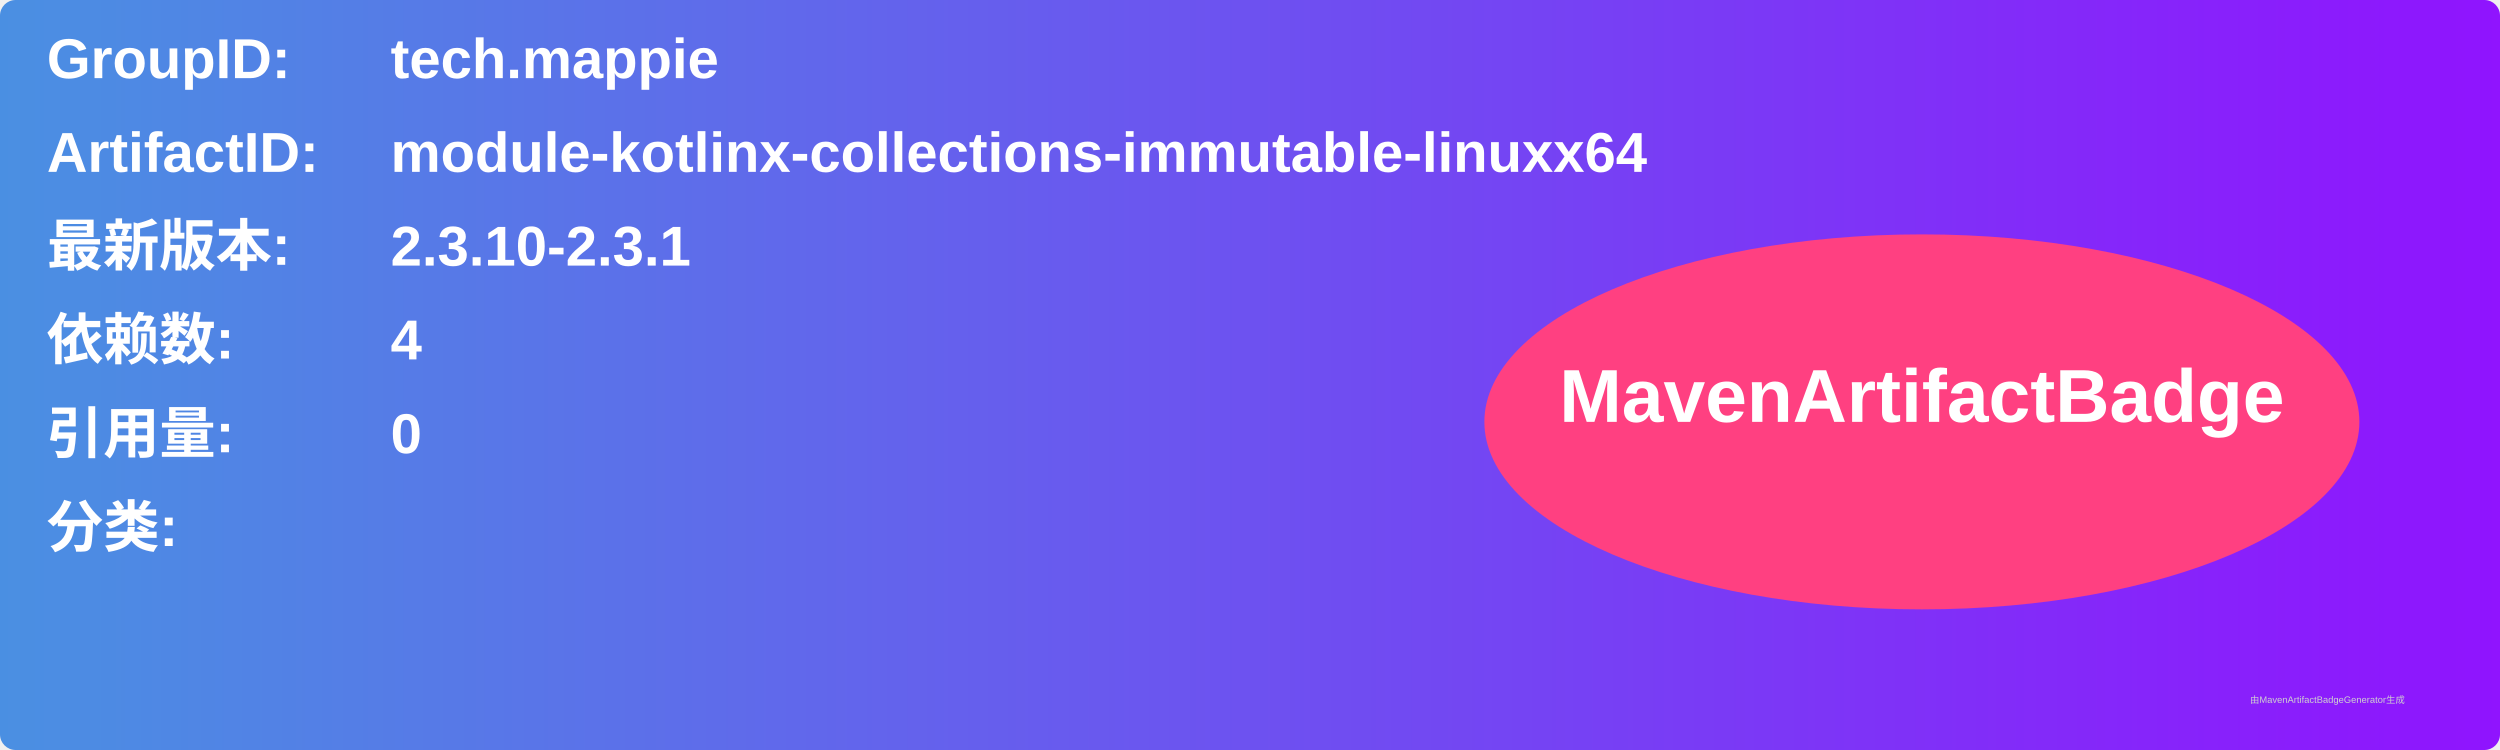
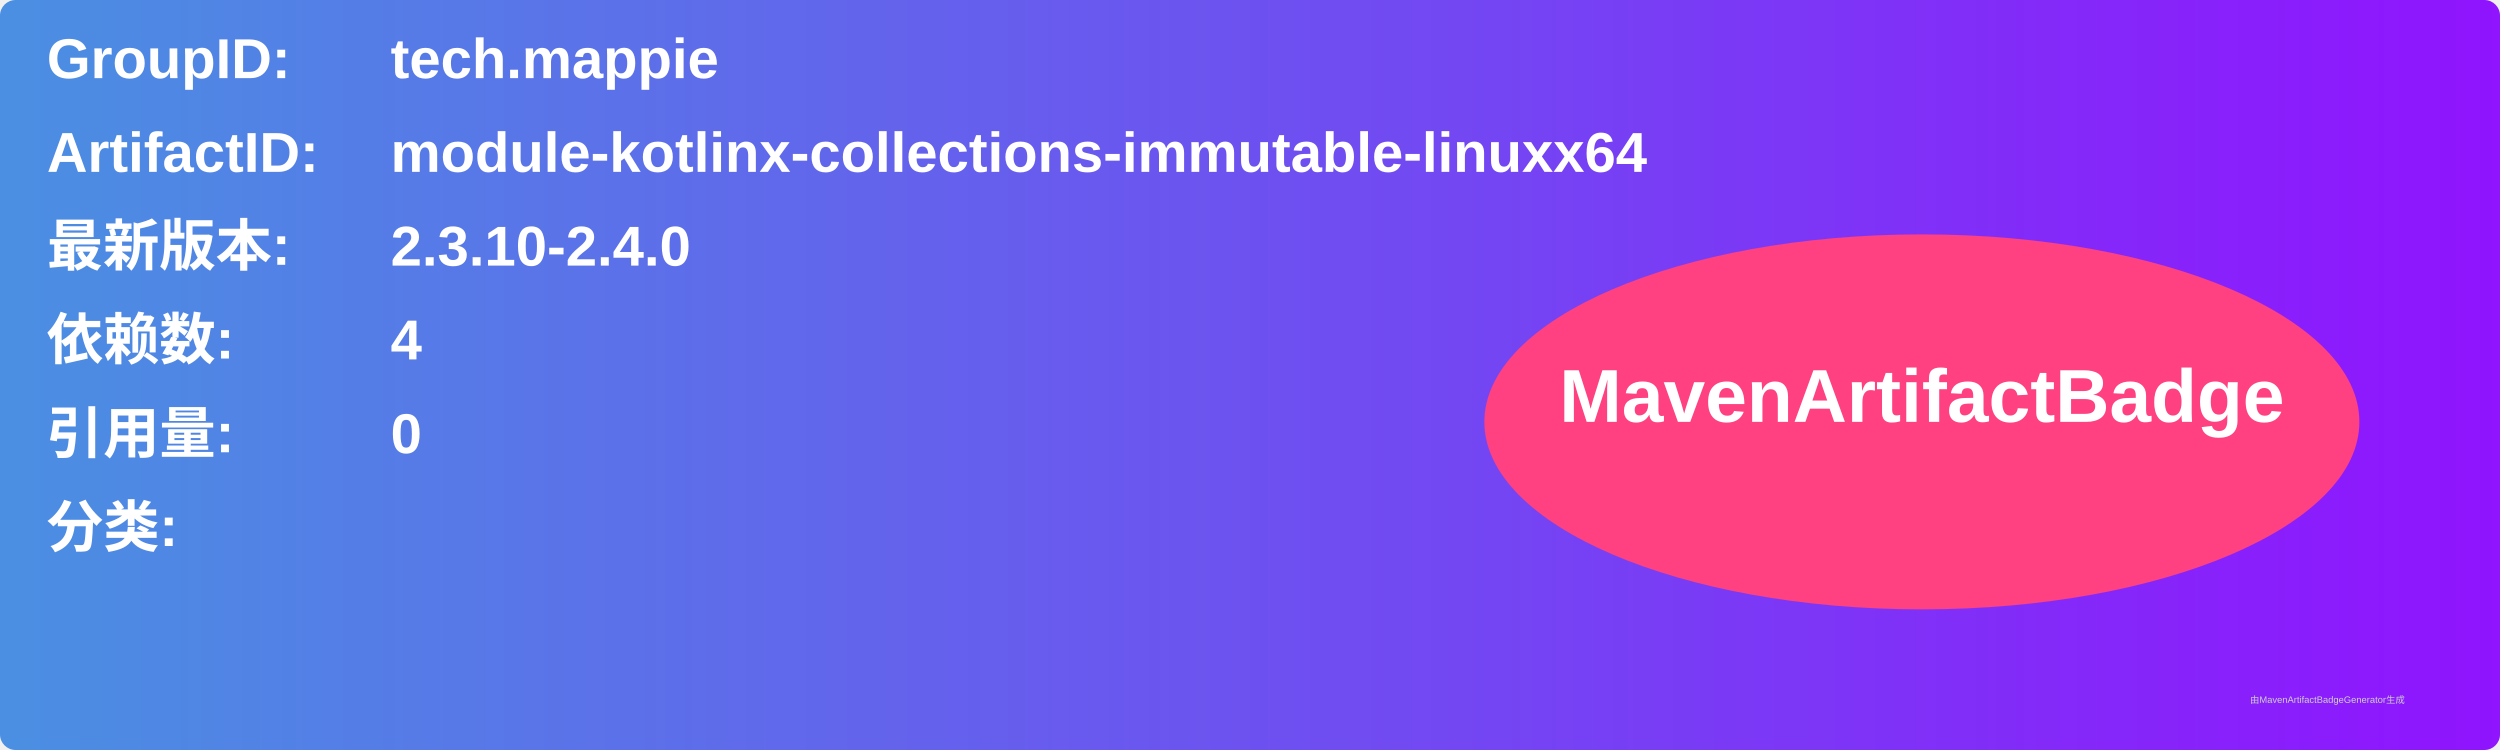
<svg xmlns="http://www.w3.org/2000/svg" width="800" height="240" viewBox="0 0 800 240">
  <linearGradient id="grad" x1="0%" y1="0%" x2="100%" y2="0%">
    <stop offset="0%" stop-color="#4a90e2" />
    <stop offset="100%" stop-color="#9013fe" />
  </linearGradient>
  <rect width="100%" height="100%" rx="5" ry="5" fill="url(#grad)" />
  <g transform="translate(15, 15)">
    <text x="0" y="10" font-family="Arial" font-size="18" fill="white" font-weight="bold" width="260">GroupID:</text>
    <text x="110" y="10" font-family="Arial" font-size="18" fill="white" font-weight="bold" width="460">tech.mappie</text>
    <text x="0" y="40" font-family="Arial" font-size="18" fill="white" font-weight="bold" width="260">ArtifactID:</text>
    <text x="110" y="40" font-family="Arial" font-size="18" fill="white" font-weight="bold" width="460">module-kotlinx-collections-immutable-linuxx64</text>
    <text x="0" y="70" font-family="Arial" font-size="18" fill="white" font-weight="bold">最新版本:</text>
    <text x="110" y="70" font-family="Arial" font-size="18" fill="white" font-weight="bold">
-       <tspan font-weight="bold">2.3.10-2.3.1</tspan>
+       <tspan font-weight="bold">2.3.10-2.4.0</tspan>
    </text>
    <text x="0" y="100" font-family="Arial" font-size="18" fill="white" font-weight="bold">依赖数: </text>
    <text x="110" y="100" font-family="Arial" font-size="18" fill="white">
      <tspan font-weight="bold">4</tspan>
    </text>
    <text x="0" y="130" font-family="Arial" font-size="18" fill="white" font-weight="bold">引用量: </text>
    <text x="110" y="130" font-family="Arial" font-size="18" fill="white">
      <tspan font-weight="bold">0</tspan>
    </text>
    <text x="0" y="160" font-family="Arial" font-size="18" fill="white" font-weight="bold">分类:</text>
    <text x="10" y="190" font-family="Arial" font-size="10" fill="white">
      <tspan font-weight="bold" />
    </text>
    <ellipse cx="600" cy="120" rx="140" ry="60" fill="#ff4081" />
    <text x="600" y="120" text-anchor="middle" font-family="Arial" font-size="24" fill="white" font-weight="bold">MavenArtifactBadge</text>
  </g>
  <text x="720" y="225" font-family="Arial" font-size="3" fill="#d0d0d0">由MavenArtifactBadgeGenerator生成</text>
</svg>
